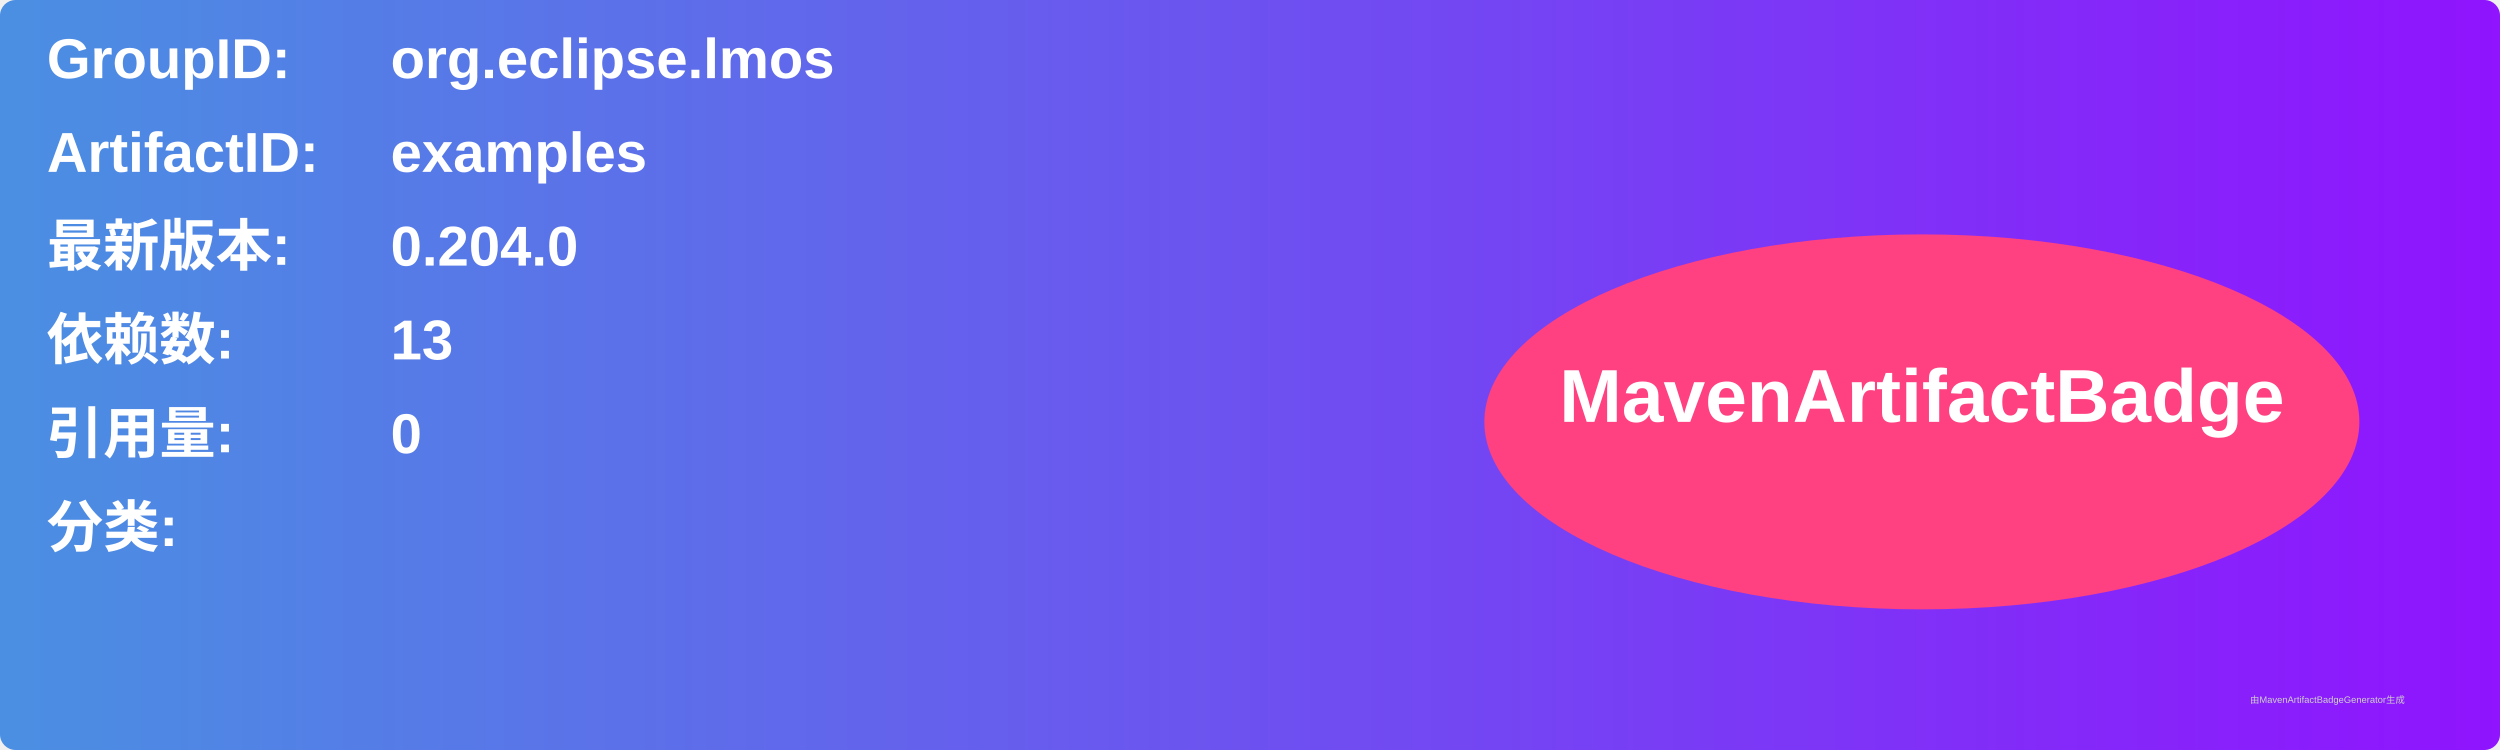
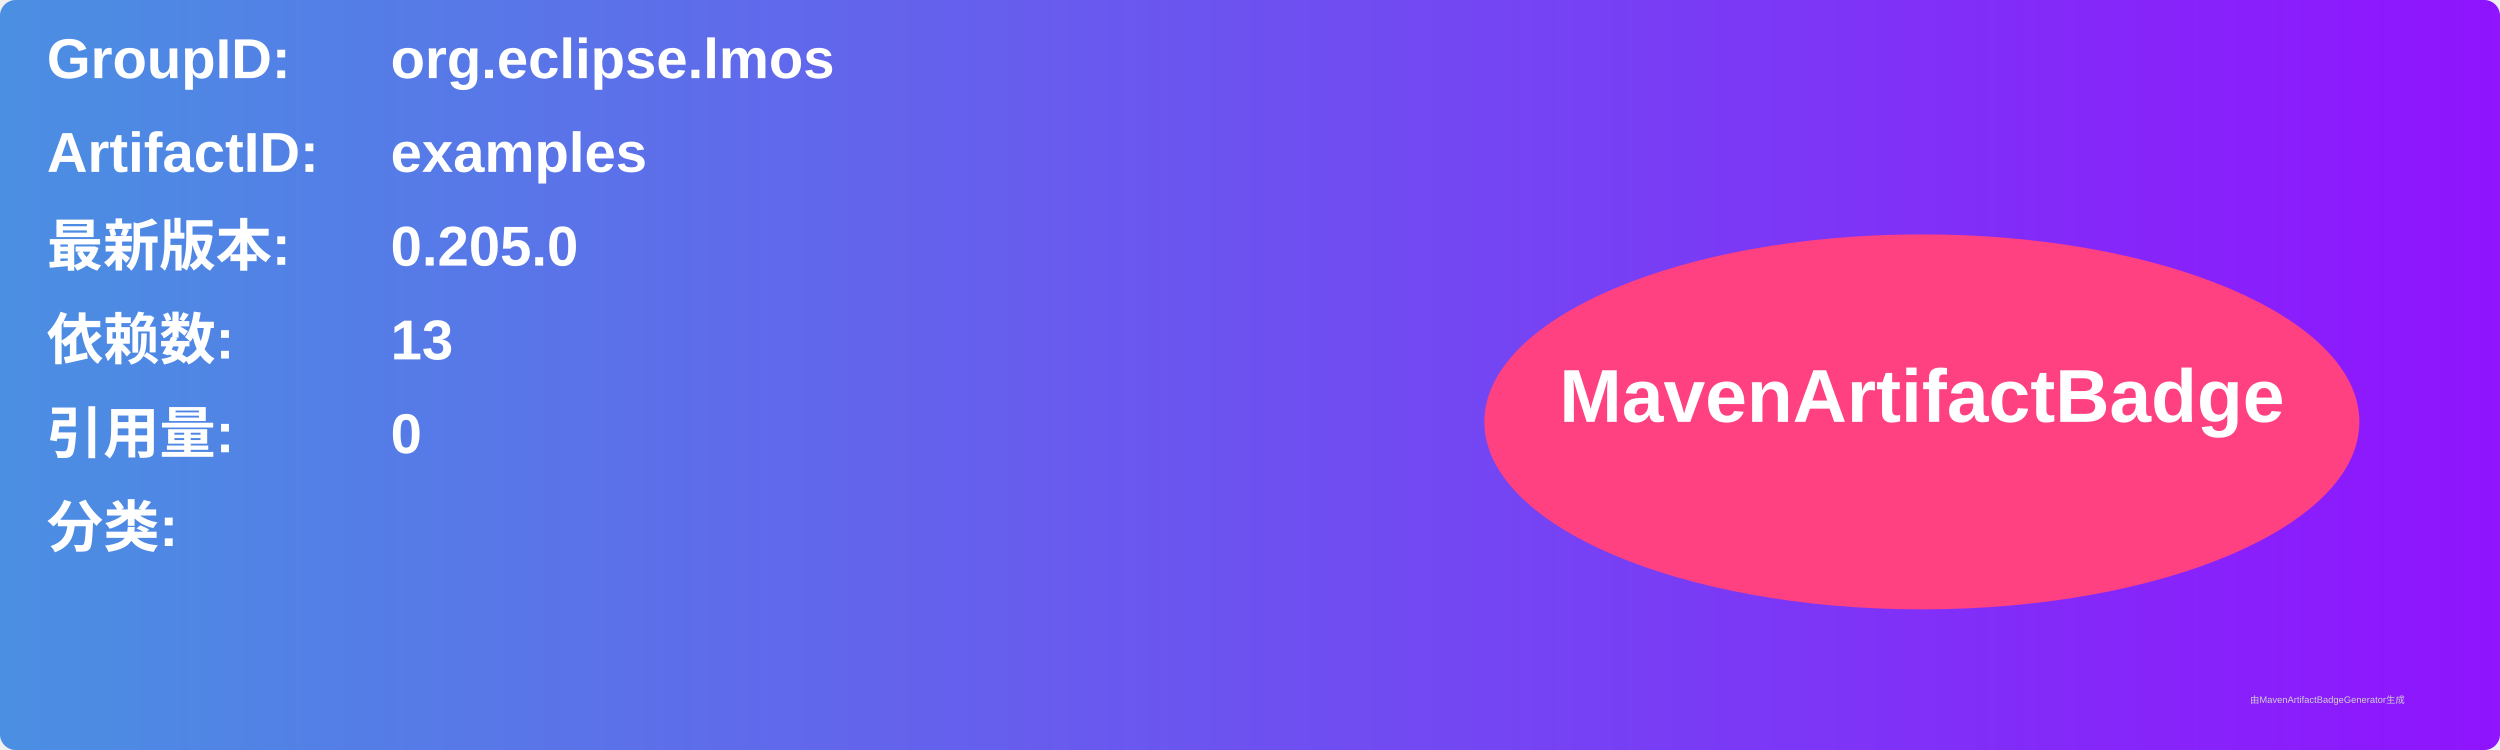
<svg xmlns="http://www.w3.org/2000/svg" width="800" height="240" viewBox="0 0 800 240">
  <linearGradient id="grad" x1="0%" y1="0%" x2="100%" y2="0%">
    <stop offset="0%" stop-color="#4a90e2" />
    <stop offset="100%" stop-color="#9013fe" />
  </linearGradient>
  <rect width="100%" height="100%" rx="5" ry="5" fill="url(#grad)" />
  <g transform="translate(15, 15)">
    <text x="0" y="10" font-family="Arial" font-size="18" fill="white" font-weight="bold" width="260">GroupID:</text>
    <text x="110" y="10" font-family="Arial" font-size="18" fill="white" font-weight="bold" width="460">org.eclipse.lmos</text>
    <text x="0" y="40" font-family="Arial" font-size="18" fill="white" font-weight="bold" width="260">ArtifactID:</text>
    <text x="110" y="40" font-family="Arial" font-size="18" fill="white" font-weight="bold" width="460">examples</text>
    <text x="0" y="70" font-family="Arial" font-size="18" fill="white" font-weight="bold">最新版本:</text>
    <text x="110" y="70" font-family="Arial" font-size="18" fill="white" font-weight="bold">
-       <tspan font-weight="bold">0.204.0</tspan>
+       <tspan font-weight="bold">0.205.0</tspan>
    </text>
    <text x="0" y="100" font-family="Arial" font-size="18" fill="white" font-weight="bold">依赖数: </text>
    <text x="110" y="100" font-family="Arial" font-size="18" fill="white">
      <tspan font-weight="bold">13</tspan>
    </text>
    <text x="0" y="130" font-family="Arial" font-size="18" fill="white" font-weight="bold">引用量: </text>
    <text x="110" y="130" font-family="Arial" font-size="18" fill="white">
      <tspan font-weight="bold">0</tspan>
    </text>
    <text x="0" y="160" font-family="Arial" font-size="18" fill="white" font-weight="bold">分类:</text>
    <text x="10" y="190" font-family="Arial" font-size="10" fill="white">
      <tspan font-weight="bold" />
    </text>
    <ellipse cx="600" cy="120" rx="140" ry="60" fill="#ff4081" />
    <text x="600" y="120" text-anchor="middle" font-family="Arial" font-size="24" fill="white" font-weight="bold">MavenArtifactBadge</text>
  </g>
  <text x="720" y="225" font-family="Arial" font-size="3" fill="#d0d0d0">由MavenArtifactBadgeGenerator生成</text>
</svg>
